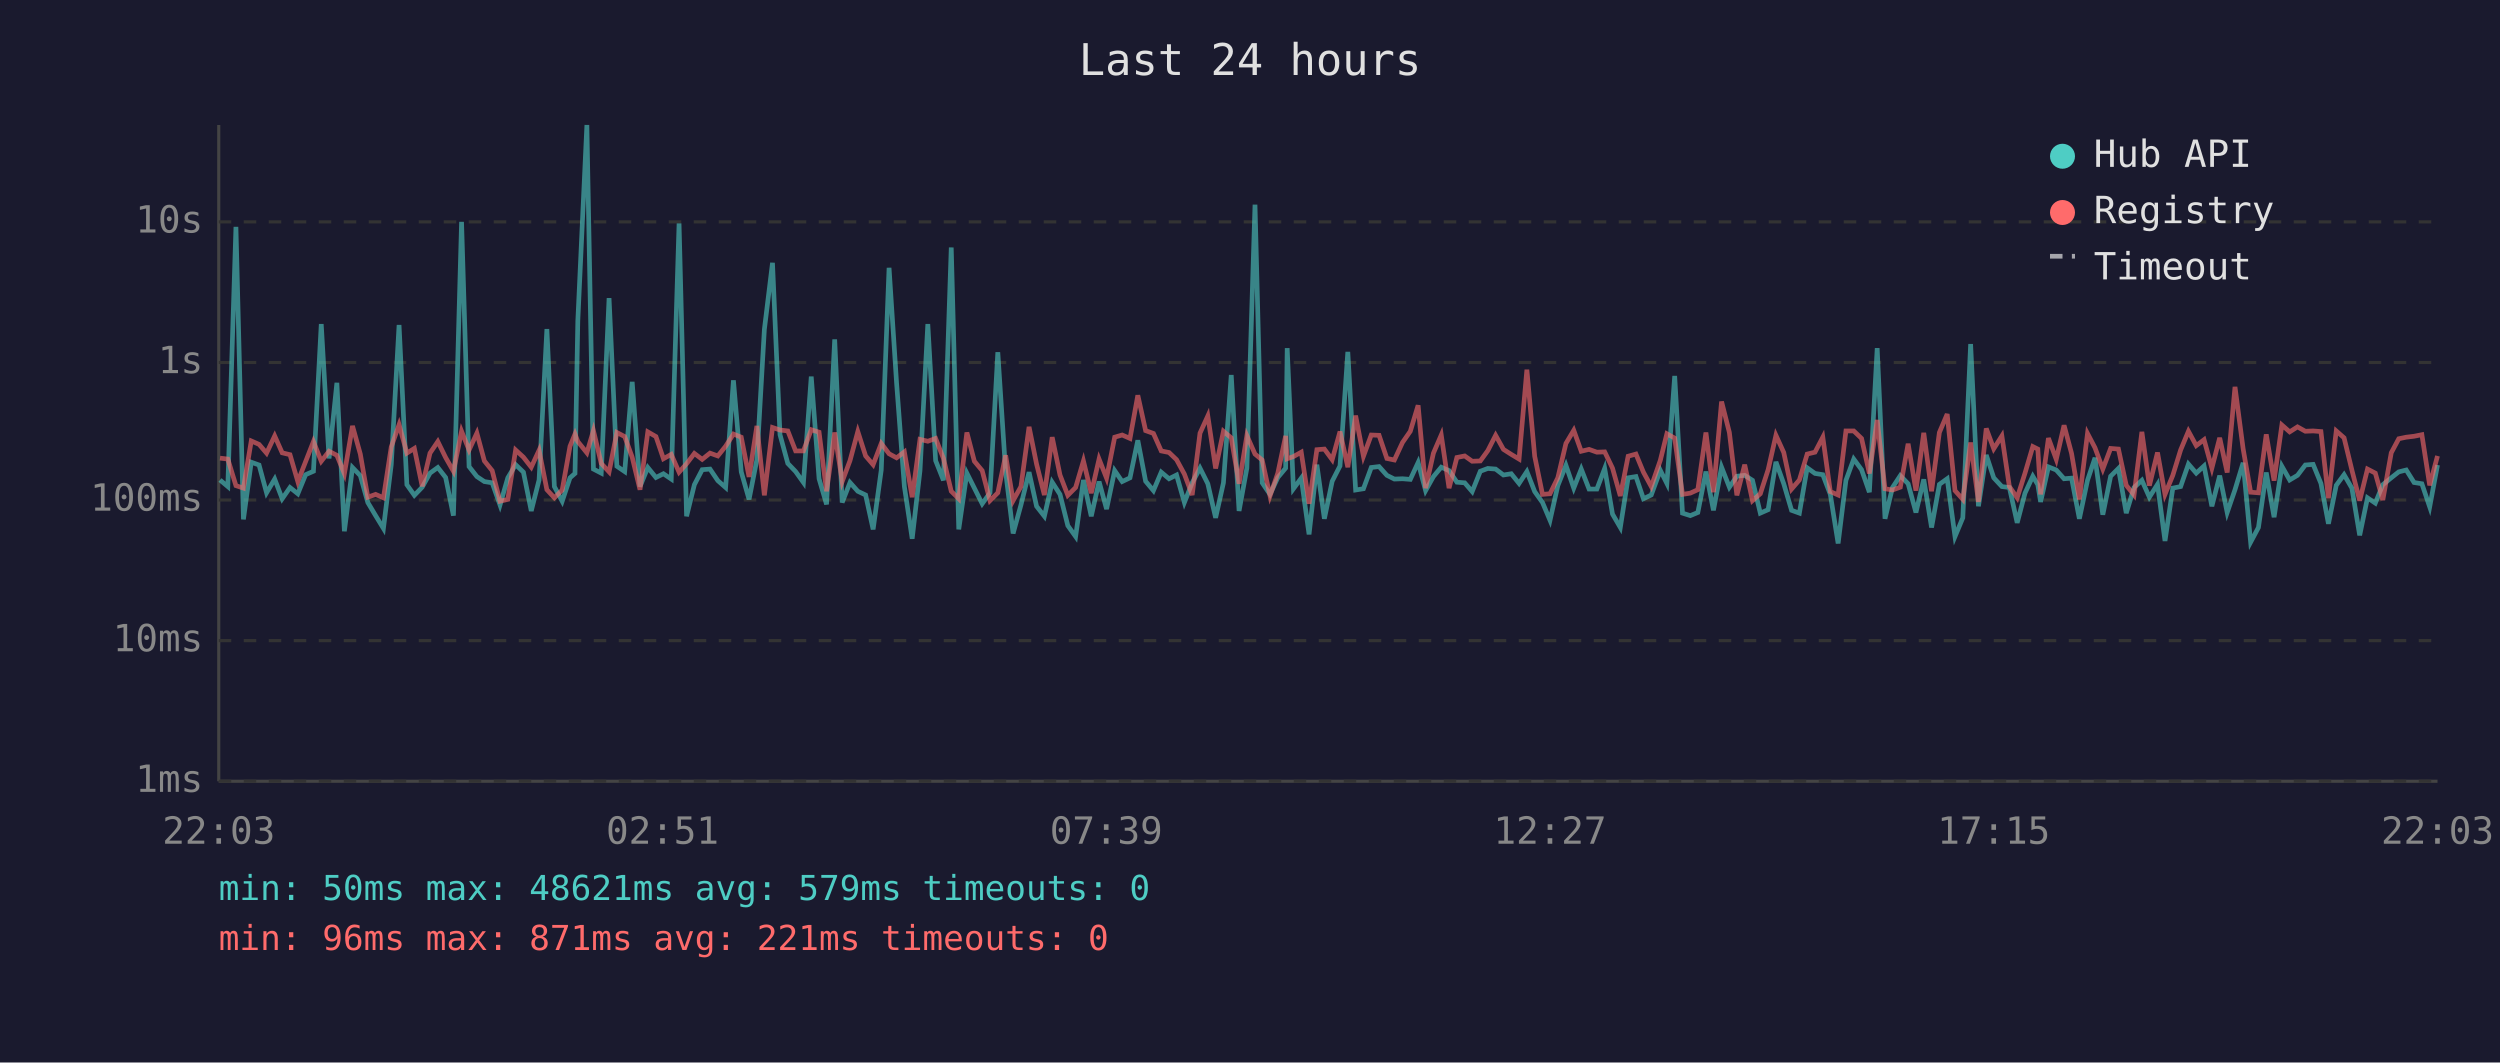
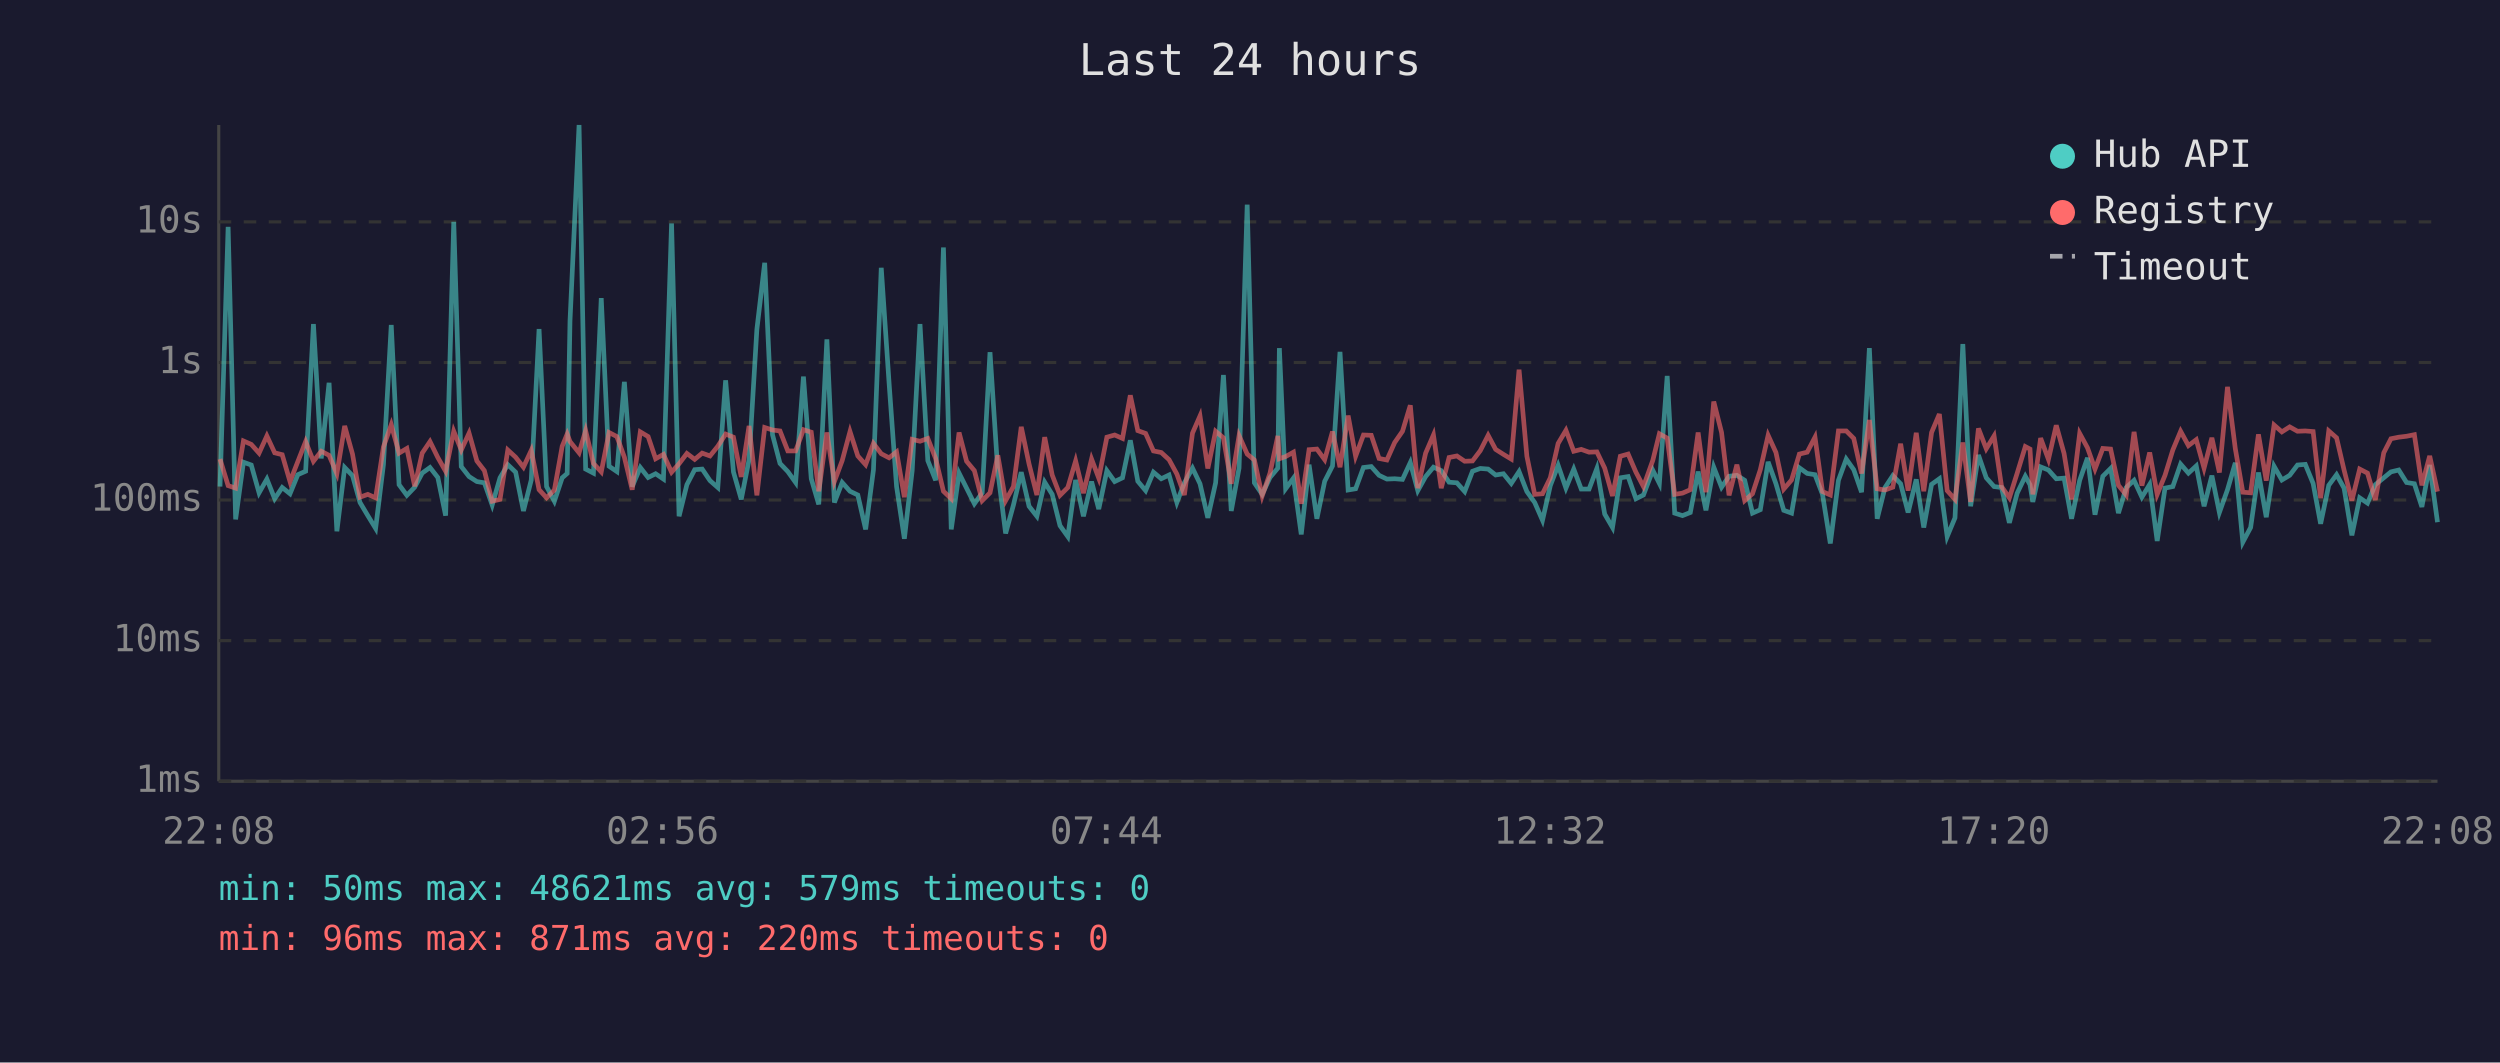
<svg xmlns="http://www.w3.org/2000/svg" viewBox="0 0 800 340" font-family="monospace" font-size="12">
  <rect width="800" height="340" fill="#1a1a2e" />
  <text x="400" y="24" fill="#e0e0e0" font-size="14" text-anchor="middle">Last 24 hours</text>
  <line x1="70" y1="40" x2="70" y2="250" stroke="#444" stroke-width="1" />
  <line x1="70" y1="250" x2="780" y2="250" stroke="#444" stroke-width="1" />
  <line x1="70" y1="250" x2="780" y2="250" stroke="#333" stroke-width="1" stroke-dasharray="4" />
  <text x="65" y="250" fill="#888" text-anchor="end" dominant-baseline="middle">1ms</text>
  <line x1="70" y1="205" x2="780" y2="205" stroke="#333" stroke-width="1" stroke-dasharray="4" />
  <text x="65" y="205" fill="#888" text-anchor="end" dominant-baseline="middle">10ms</text>
  <line x1="70" y1="160" x2="780" y2="160" stroke="#333" stroke-width="1" stroke-dasharray="4" />
  <text x="65" y="160" fill="#888" text-anchor="end" dominant-baseline="middle">100ms</text>
  <line x1="70" y1="116" x2="780" y2="116" stroke="#333" stroke-width="1" stroke-dasharray="4" />
  <text x="65" y="116" fill="#888" text-anchor="end" dominant-baseline="middle">1s</text>
  <line x1="70" y1="71" x2="780" y2="71" stroke="#333" stroke-width="1" stroke-dasharray="4" />
  <text x="65" y="71" fill="#888" text-anchor="end" dominant-baseline="middle">10s</text>
-   <text x="70" y="270" fill="#888" text-anchor="middle">22:03</text>
-   <text x="212" y="270" fill="#888" text-anchor="middle">02:51</text>
-   <text x="354" y="270" fill="#888" text-anchor="middle">07:39</text>
-   <text x="496" y="270" fill="#888" text-anchor="middle">12:27</text>
-   <text x="638" y="270" fill="#888" text-anchor="middle">17:15</text>
-   <text x="780" y="270" fill="#888" text-anchor="middle">22:03</text>
-   <polyline points="70.4,153.6 72.9,155.7 75.5,72.6 77.9,166.2 80.4,147.9 82.9,148.8 85.3,157.7 87.9,153.3 90.3,159.6 92.8,156.0 95.3,158.0 97.8,151.9 100.3,150.8 102.8,103.7 105.3,146.7 107.8,122.5 110.2,170.0 112.8,149.6 115.3,152.2 117.7,160.8 120.2,165.0 122.7,169.1 125.2,148.7 127.7,104.0 130.2,155.1 132.6,158.5 135.1,155.9 137.6,151.4 140.1,149.6 142.6,152.8 145.1,165.0 147.7,71.0 150.1,149.3 152.6,152.5 155.0,154.1 157.5,154.5 160.0,161.6 162.5,152.9 165.0,148.7 167.5,151.1 170.0,163.5 172.5,153.6 175.0,105.3 177.4,155.7 179.9,160.4 182.4,152.9 184.0,151.5 184.9,102.7 187.8,40.0 189.9,150.1 192.4,151.4 194.9,95.4 197.4,149.2 199.9,150.9 202.3,122.2 204.8,155.7 207.3,149.6 209.9,152.8 212.3,151.6 214.8,153.3 217.3,71.5 219.7,165.2 222.2,155.1 224.7,150.3 227.2,150.1 229.7,153.8 232.2,156.0 234.7,121.7 237.2,151.0 239.7,159.8 242.2,147.1 244.6,105.4 247.2,84.1 249.6,139.1 252.1,148.3 254.6,150.9 257.1,154.4 259.6,120.5 262.1,153.2 264.5,161.4 267.1,108.6 269.5,160.8 272.0,154.4 274.5,157.2 277.0,158.4 279.4,169.4 282.0,150.4 284.5,85.7 286.9,122.5 289.4,155.7 291.9,172.4 294.4,150.6 296.9,103.7 299.4,147.4 301.9,153.7 304.4,79.2 306.8,169.4 309.4,151.4 311.8,156.2 314.3,161.2 316.8,157.7 319.3,112.7 321.8,150.9 324.2,170.7 326.7,161.6 329.3,151.1 331.7,162.0 334.2,165.2 336.7,154.3 339.2,158.2 341.7,168.2 344.2,171.7 346.7,153.6 349.2,165.2 351.7,154.1 354.1,162.9 356.7,150.6 359.1,154.1 361.6,152.9 364.1,140.9 366.6,154.0 369.1,157.0 371.6,151.1 374.1,153.2 376.5,152.0 379.0,160.8 381.5,154.5 384.0,149.8 386.5,154.8 389.0,165.7 391.5,154.5 394.0,120.0 396.5,163.5 399.0,149.8 401.6,65.5 403.9,154.5 406.4,158.2 408.9,152.8 411.4,149.8 411.9,111.4 413.9,156.4 416.4,153.0 418.9,171.0 421.4,148.7 423.8,166.0 426.3,154.0 428.8,149.1 431.3,112.6 433.8,156.8 436.3,156.4 438.8,149.6 441.3,149.3 443.8,152.1 446.2,153.3 448.8,153.2 451.3,153.4 453.8,148.0 456.2,157.0 458.7,152.5 461.2,149.5 463.7,150.6 466.2,154.3 468.7,154.5 471.1,157.3 473.7,150.8 476.1,149.9 478.6,150.1 481.1,152.0 483.6,151.6 486.1,154.7 488.6,150.9 491.1,157.3 493.6,160.8 496.0,166.5 498.5,155.4 501.1,148.9 503.6,156.2 506.0,150.1 508.5,156.5 511.0,156.5 513.5,149.9 516.0,164.5 518.5,168.8 521.0,152.9 523.5,152.5 525.9,159.6 528.4,158.4 531.3,150.5 533.4,154.7 535.9,120.3 538.4,164.2 540.9,165.0 543.3,164.0 545.9,150.9 548.3,163.3 550.9,149.5 553.4,155.9 555.8,152.4 558.3,152.1 560.8,153.7 563.3,164.2 565.8,163.1 568.3,147.8 570.8,154.8 573.3,163.3 575.8,164.2 578.3,149.7 580.8,151.5 583.3,151.9 585.7,158.2 588.2,173.9 590.7,153.7 593.2,146.9 595.7,150.3 598.2,157.5 600.7,111.4 603.2,166.0 605.6,156.0 608.1,152.2 610.6,154.8 613.1,164.0 615.6,153.4 618.1,168.8 620.6,155.0 623.1,153.2 625.6,171.7 628.1,165.7 630.6,110.1 633.1,162.0 635.6,145.6 638.0,152.9 640.6,155.7 643.0,156.0 645.5,167.3 648.0,157.8 650.5,152.4 652.1,155.1 653.0,160.6 655.5,149.4 658.0,150.4 660.5,153.2 662.9,153.0 665.4,166.0 668.0,153.7 670.4,146.5 672.9,164.7 675.4,152.4 677.9,149.9 680.4,164.2 682.9,156.0 685.4,153.7 687.8,159.1 690.4,155.0 692.8,173.1 695.3,156.2 697.8,155.7 700.3,148.5 702.8,151.4 705.3,149.1 707.8,162.0 710.3,152.2 712.7,164.0 715.2,156.7 717.8,148.1 720.2,173.5 722.7,168.8 725.2,151.2 727.7,165.5 730.2,149.2 732.7,153.6 735.2,152.1 737.7,148.8 740.2,148.6 742.7,154.7 745.1,167.6 747.6,155.3 750.1,151.9 752.6,156.2 755.1,171.3 757.6,159.3 760.1,161.0 762.5,155.1 765.2,152.9 767.6,151.0 770.0,150.4 772.5,154.4 775.0,154.8 777.5,162.2 780.0,148.8" fill="none" stroke="#4ecdc4" stroke-width="1.5" opacity="0.6" />
-   <polyline points="70.4,146.6 72.9,146.9 75.5,155.4 77.9,156.2 80.4,141.1 82.9,142.2 85.3,145.0 87.9,139.5 90.3,144.9 92.8,145.5 95.3,154.1 97.8,147.7 100.3,141.3 102.8,147.6 105.3,144.4 107.8,145.7 110.2,151.6 112.8,136.3 115.3,145.3 117.7,159.1 120.2,158.2 122.7,159.3 125.2,143.0 127.7,135.9 130.2,145.0 132.6,143.5 135.1,155.6 137.6,145.0 140.1,141.3 142.6,146.4 145.1,150.8 147.7,138.0 150.1,144.0 152.6,138.6 155.0,147.5 157.5,150.6 160.0,160.4 162.5,159.8 165.0,144.0 167.5,146.3 170.0,149.5 172.5,144.1 175.0,156.7 177.4,159.3 179.9,156.8 182.4,142.8 184.0,138.9 184.9,141.3 187.8,144.9 189.9,137.8 192.4,148.3 194.9,151.0 197.4,138.4 199.9,139.7 202.3,146.3 204.8,156.7 207.3,138.2 209.9,139.7 212.3,146.8 214.8,145.4 217.3,151.1 219.7,148.4 222.2,145.1 224.7,147.0 227.2,145.0 229.7,145.9 232.2,142.8 234.7,138.9 237.2,139.9 239.7,152.6 242.2,136.3 244.6,158.5 247.2,136.8 249.6,137.6 252.1,137.9 254.6,144.3 257.1,144.3 259.6,137.5 262.1,138.3 264.5,157.2 267.1,138.4 269.5,154.1 272.0,147.4 274.5,138.1 277.0,145.9 279.4,148.7 282.0,141.9 284.5,145.2 286.9,146.5 289.4,144.6 291.9,159.1 294.4,140.6 296.9,141.2 299.4,140.3 301.9,146.7 304.4,157.2 306.8,159.6 309.4,138.4 311.8,147.6 314.3,150.6 316.8,160.2 319.3,157.7 321.8,145.7 324.2,160.2 326.7,155.7 329.3,136.6 331.7,148.5 334.2,158.4 336.7,139.9 339.2,152.0 341.7,158.5 344.2,156.0 346.7,147.5 349.2,157.8 351.7,146.9 354.1,153.0 356.7,139.9 359.1,139.2 361.6,140.3 364.1,126.5 366.6,137.8 369.1,138.7 371.6,144.3 374.1,144.8 376.5,147.1 379.0,151.7 381.5,158.4 384.0,138.6 386.5,133.1 389.0,149.9 391.5,138.0 394.0,140.1 396.5,154.8 399.0,139.4 401.6,145.3 403.9,147.2 406.4,158.7 408.9,151.4 411.4,139.5 411.9,146.8 413.9,146.1 416.4,144.7 418.9,161.2 421.4,143.9 423.8,143.7 426.3,147.1 428.8,138.1 431.3,149.5 433.8,133.0 436.3,146.0 438.8,139.2 441.3,139.3 443.8,146.7 446.2,147.2 448.8,141.6 451.3,138.0 453.8,129.7 456.2,156.2 458.7,145.0 461.2,139.2 463.7,156.2 466.2,146.4 468.7,145.9 471.1,147.6 473.7,147.5 476.1,144.2 478.6,139.3 481.1,143.8 483.6,145.4 486.1,146.9 488.6,118.3 491.1,146.0 493.6,158.2 496.0,158.0 498.5,152.9 501.1,141.9 503.6,137.7 506.0,144.4 508.5,143.8 511.0,144.7 513.5,144.6 516.0,149.8 518.5,158.7 521.0,146.0 523.5,145.3 525.9,151.1 528.4,155.7 531.3,147.3 533.4,138.8 535.9,140.2 538.4,158.2 540.9,157.8 543.3,156.7 545.9,138.4 548.3,157.5 550.9,128.5 553.4,138.4 555.8,158.5 558.3,148.7 560.8,160.2 563.3,158.0 565.8,150.3 568.3,139.3 570.8,144.8 573.3,156.5 575.8,153.6 578.3,145.3 580.8,144.7 583.3,139.9 585.7,157.3 588.2,158.4 590.7,137.9 593.2,137.9 595.7,140.3 598.2,151.5 600.7,134.4 603.2,156.4 605.6,156.8 608.1,155.9 610.6,142.0 613.1,157.0 615.6,138.5 618.1,157.2 620.6,138.4 623.1,132.5 625.6,157.0 628.1,159.8 630.6,141.6 633.1,160.6 635.6,137.1 638.0,143.6 640.6,139.5 643.0,155.7 645.5,159.3 648.0,151.4 650.5,142.9 652.1,143.7 653.0,158.2 655.5,140.2 658.0,147.0 660.5,136.1 662.9,145.1 665.4,159.8 668.0,138.7 670.4,143.3 672.9,150.1 675.4,143.5 677.9,143.7 680.4,155.3 682.9,158.4 685.4,138.2 687.8,155.4 690.4,144.8 692.8,158.2 695.3,152.1 697.8,144.0 700.3,138.0 702.8,142.6 705.3,140.7 707.8,149.8 710.3,140.1 712.7,151.2 715.2,123.8 717.8,143.6 720.2,157.5 722.7,157.7 725.2,139.0 727.7,153.8 730.2,136.0 732.7,138.2 735.2,136.6 737.7,138.0 740.2,137.9 742.7,138.1 745.1,159.4 747.6,137.9 750.1,140.1 752.6,150.4 755.1,160.2 757.6,150.1 760.1,151.4 762.5,160.0 765.2,144.9 767.6,140.4 770.0,139.9 772.5,139.6 775.0,139.1 777.5,155.3 780.0,145.9" fill="none" stroke="#ff6b6b" stroke-width="1.5" opacity="0.6" />
+   <text x="70" y="270" fill="#888" text-anchor="middle">22:08</text>
+   <text x="212" y="270" fill="#888" text-anchor="middle">02:56</text>
+   <text x="354" y="270" fill="#888" text-anchor="middle">07:44</text>
+   <text x="496" y="270" fill="#888" text-anchor="middle">12:32</text>
+   <text x="638" y="270" fill="#888" text-anchor="middle">17:20</text>
+   <text x="780" y="270" fill="#888" text-anchor="middle">22:08</text>
+   <polyline points="70.4,155.7 73.0,72.6 75.4,166.2 77.9,147.9 80.4,148.8 82.9,157.7 85.4,153.3 87.9,159.6 90.3,156.0 92.8,158.0 95.3,151.9 97.8,150.8 100.3,103.7 102.8,146.7 105.3,122.5 107.8,170.0 110.3,149.6 112.8,152.2 115.2,160.8 117.7,165.0 120.2,169.1 122.7,148.7 125.2,104.0 127.7,155.1 130.2,158.5 132.7,155.9 135.1,151.4 137.6,149.6 140.1,152.8 142.6,165.0 145.2,71.0 147.6,149.3 150.1,152.5 152.6,154.1 155.0,154.5 157.5,161.6 160.0,152.9 162.5,148.7 165.0,151.1 167.5,163.5 170.0,153.6 172.5,105.3 174.9,155.7 177.4,160.4 179.9,152.9 181.5,151.5 182.4,102.7 185.3,40.0 187.4,150.1 189.9,151.4 192.4,95.4 194.9,149.2 197.4,150.9 199.8,122.2 202.3,155.7 204.9,149.6 207.4,152.8 209.8,151.6 212.3,153.3 214.9,71.5 217.3,165.2 219.8,155.1 222.3,150.3 224.7,150.1 227.2,153.8 229.7,156.0 232.2,121.7 234.7,151.0 237.2,159.8 239.7,147.1 242.2,105.4 244.7,84.1 247.2,139.1 249.6,148.3 252.1,150.9 254.6,154.4 257.1,120.5 259.6,153.2 262.0,161.4 264.6,108.6 267.0,160.8 269.5,154.4 272.0,157.2 274.5,158.4 277.0,169.4 279.5,150.4 282.0,85.7 284.5,122.5 286.9,155.7 289.4,172.4 291.9,150.6 294.4,103.7 296.9,147.4 299.4,153.7 301.9,79.2 304.4,169.4 306.9,151.4 309.3,156.2 311.8,161.2 314.3,157.7 316.8,112.7 319.3,150.9 321.8,170.7 324.3,161.6 326.8,151.1 329.3,162.0 331.8,165.2 334.3,154.3 336.7,158.2 339.2,168.2 341.7,171.7 344.2,153.6 346.7,165.2 349.3,154.1 351.6,162.9 354.2,150.6 356.7,154.1 359.2,152.9 361.7,140.9 364.1,154.0 366.6,157.0 369.1,151.1 371.6,153.2 374.1,152.0 376.6,160.8 379.0,154.5 381.6,149.8 384.0,154.8 386.5,165.7 389.0,154.5 391.5,120.0 394.0,163.5 396.5,149.8 399.1,65.5 401.4,154.5 403.9,158.2 406.4,152.8 408.9,149.8 409.4,111.4 411.4,156.4 413.9,153.0 416.4,171.0 418.9,148.7 421.4,166.0 423.9,154.0 426.4,149.1 428.8,112.6 431.4,156.8 433.8,156.4 436.3,149.6 438.8,149.3 441.3,152.1 443.8,153.3 446.3,153.2 448.8,153.4 451.3,148.0 453.7,157.0 456.2,152.5 458.7,149.5 461.2,150.6 463.7,154.3 466.2,154.5 468.7,157.3 471.2,150.8 473.7,149.9 476.2,150.1 478.6,152.0 481.1,151.6 483.6,154.7 486.1,150.9 488.6,157.3 491.1,160.8 493.6,166.5 496.1,155.4 498.6,148.9 501.1,156.2 503.6,150.1 506.0,156.5 508.5,156.5 511.0,149.9 513.5,164.5 516.0,168.8 518.5,152.9 521.0,152.5 523.5,159.6 525.9,158.4 528.9,150.5 531.0,154.7 533.5,120.3 535.9,164.2 538.4,165.0 540.9,164.0 543.4,150.9 545.9,163.3 548.4,149.5 550.9,155.9 553.3,152.4 555.8,152.1 558.3,153.7 560.8,164.2 563.3,163.1 565.8,147.8 568.3,154.8 570.8,163.3 573.3,164.2 575.8,149.7 578.3,151.5 580.8,151.9 583.2,158.2 585.7,173.9 588.3,153.7 590.8,146.9 593.2,150.3 595.7,157.5 598.2,111.4 600.7,166.0 603.2,156.0 605.7,152.2 608.2,154.8 610.6,164.0 613.2,153.4 615.6,168.8 618.1,155.0 620.6,153.2 623.1,171.7 625.6,165.7 628.1,110.1 630.6,162.0 633.1,145.6 635.6,152.9 638.1,155.7 640.5,156.0 643.0,167.3 645.5,157.8 648.1,152.4 649.6,155.1 650.5,160.6 653.0,149.4 655.5,150.4 658.0,153.2 660.5,153.0 662.9,166.0 665.5,153.7 668.0,146.5 670.4,164.7 672.9,152.4 675.4,149.9 677.9,164.2 680.4,156.0 682.9,153.7 685.4,159.1 687.9,155.0 690.3,173.1 692.8,156.2 695.3,155.7 697.8,148.5 700.3,151.4 702.8,149.1 705.3,162.0 707.8,152.2 710.2,164.0 712.8,156.7 715.3,148.1 717.7,173.5 720.2,168.8 722.7,151.2 725.2,165.5 727.7,149.2 730.2,153.6 732.7,152.1 735.2,148.8 737.7,148.6 740.2,154.7 742.6,167.6 745.2,155.3 747.7,151.9 750.1,156.2 752.6,171.3 755.1,159.3 757.6,161.0 760.1,155.1 762.8,152.9 765.1,151.0 767.6,150.4 770.1,154.4 772.6,154.8 775.0,162.2 777.5,148.8 780.0,167.1" fill="none" stroke="#4ecdc4" stroke-width="1.5" opacity="0.6" />
+   <polyline points="70.4,146.9 73.0,155.4 75.4,156.2 77.9,141.1 80.4,142.2 82.9,145.0 85.4,139.5 87.9,144.9 90.3,145.5 92.8,154.1 95.3,147.7 97.8,141.3 100.3,147.6 102.8,144.4 105.3,145.7 107.8,151.6 110.3,136.3 112.8,145.3 115.2,159.1 117.7,158.2 120.2,159.3 122.7,143.0 125.2,135.9 127.7,145.0 130.2,143.5 132.7,155.6 135.1,145.0 137.6,141.3 140.1,146.4 142.6,150.8 145.2,138.0 147.6,144.0 150.1,138.6 152.6,147.5 155.0,150.6 157.5,160.4 160.0,159.8 162.5,144.0 165.0,146.3 167.5,149.5 170.0,144.1 172.5,156.7 174.9,159.3 177.4,156.8 179.9,142.8 181.5,138.9 182.4,141.3 185.3,144.9 187.4,137.8 189.9,148.3 192.4,151.0 194.9,138.4 197.4,139.7 199.8,146.3 202.3,156.7 204.9,138.2 207.4,139.7 209.8,146.8 212.3,145.4 214.9,151.1 217.3,148.4 219.8,145.1 222.3,147.0 224.7,145.0 227.2,145.9 229.7,142.8 232.2,138.9 234.7,139.9 237.2,152.6 239.7,136.3 242.2,158.5 244.7,136.8 247.2,137.6 249.6,137.9 252.1,144.3 254.6,144.3 257.1,137.5 259.6,138.3 262.0,157.2 264.6,138.4 267.0,154.1 269.5,147.4 272.0,138.1 274.5,145.9 277.0,148.7 279.5,141.9 282.0,145.2 284.5,146.5 286.9,144.6 289.4,159.1 291.9,140.6 294.4,141.2 296.9,140.3 299.4,146.7 301.9,157.2 304.4,159.6 306.9,138.4 309.3,147.6 311.8,150.6 314.3,160.2 316.8,157.7 319.3,145.7 321.8,160.2 324.3,155.7 326.8,136.6 329.3,148.5 331.8,158.4 334.3,139.9 336.7,152.0 339.2,158.5 341.7,156.0 344.2,147.5 346.7,157.8 349.3,146.9 351.6,153.0 354.2,139.9 356.7,139.2 359.2,140.3 361.7,126.5 364.1,137.8 366.6,138.7 369.1,144.3 371.6,144.8 374.1,147.1 376.6,151.7 379.0,158.4 381.6,138.6 384.0,133.1 386.5,149.9 389.0,138.0 391.5,140.1 394.0,154.8 396.5,139.4 399.1,145.3 401.4,147.2 403.9,158.7 406.4,151.4 408.9,139.5 409.4,146.8 411.4,146.1 413.9,144.7 416.4,161.2 418.9,143.9 421.4,143.7 423.9,147.1 426.4,138.1 428.8,149.5 431.4,133.0 433.8,146.0 436.3,139.2 438.8,139.3 441.3,146.7 443.8,147.2 446.3,141.6 448.8,138.0 451.3,129.7 453.7,156.2 456.2,145.0 458.7,139.2 461.2,156.2 463.7,146.4 466.2,145.9 468.7,147.6 471.2,147.5 473.7,144.2 476.2,139.3 478.6,143.8 481.1,145.4 483.6,146.9 486.1,118.3 488.6,146.0 491.1,158.2 493.6,158.0 496.1,152.9 498.6,141.9 501.1,137.7 503.6,144.4 506.0,143.8 508.5,144.7 511.0,144.6 513.5,149.8 516.0,158.7 518.5,146.0 521.0,145.3 523.5,151.1 525.9,155.7 528.9,147.3 531.0,138.8 533.5,140.2 535.9,158.2 538.4,157.8 540.9,156.7 543.4,138.4 545.9,157.5 548.4,128.5 550.9,138.4 553.3,158.5 555.8,148.7 558.3,160.2 560.8,158.0 563.3,150.3 565.8,139.3 568.3,144.8 570.8,156.5 573.3,153.6 575.8,145.3 578.3,144.7 580.8,139.9 583.2,157.3 585.7,158.4 588.3,137.9 590.8,137.9 593.2,140.3 595.7,151.5 598.2,134.4 600.7,156.4 603.2,156.8 605.7,155.9 608.2,142.0 610.6,157.0 613.2,138.5 615.6,157.2 618.1,138.4 620.6,132.5 623.1,157.0 625.6,159.8 628.1,141.6 630.6,160.6 633.1,137.1 635.6,143.6 638.1,139.5 640.5,155.7 643.0,159.3 645.5,151.4 648.1,142.9 649.6,143.7 650.5,158.2 653.0,140.2 655.5,147.0 658.0,136.1 660.5,145.1 662.9,159.8 665.5,138.7 668.0,143.3 670.4,150.1 672.9,143.5 675.4,143.7 677.9,155.3 680.4,158.4 682.9,138.2 685.4,155.4 687.9,144.8 690.3,158.2 692.8,152.1 695.3,144.0 697.8,138.0 700.3,142.6 702.8,140.7 705.3,149.8 707.8,140.1 710.2,151.2 712.8,123.8 715.3,143.6 717.7,157.5 720.2,157.7 722.7,139.0 725.2,153.8 727.7,136.0 730.2,138.2 732.7,136.6 735.2,138.0 737.7,137.9 740.2,138.1 742.6,159.4 745.2,137.9 747.7,140.1 750.1,150.4 752.6,160.2 755.1,150.1 757.6,151.4 760.1,160.0 762.8,144.9 765.1,140.4 767.6,139.9 770.1,139.6 772.6,139.1 775.0,155.3 777.5,145.9 780.0,157.3" fill="none" stroke="#ff6b6b" stroke-width="1.5" opacity="0.6" />
  <circle cx="660" cy="50" r="4" fill="#4ecdc4" />
  <text x="670" y="50" fill="#e0e0e0" dominant-baseline="middle">Hub API</text>
  <circle cx="660" cy="68" r="4" fill="#ff6b6b" />
  <text x="670" y="68" fill="#e0e0e0" dominant-baseline="middle">Registry</text>
  <line x1="656" y1="82" x2="664" y2="82" stroke="#e0e0e0" stroke-width="1.5" stroke-dasharray="4,3" opacity="0.7" />
  <text x="670" y="86" fill="#e0e0e0" dominant-baseline="middle">Timeout</text>
  <text x="70" y="288" fill="#4ecdc4" font-size="11">min: 50ms  max: 48621ms  avg: 579ms  timeouts: 0</text>
-   <text x="70" y="304" fill="#ff6b6b" font-size="11">min: 96ms  max: 871ms  avg: 221ms  timeouts: 0</text>
+   <text x="70" y="304" fill="#ff6b6b" font-size="11">min: 96ms  max: 871ms  avg: 220ms  timeouts: 0</text>
</svg>
